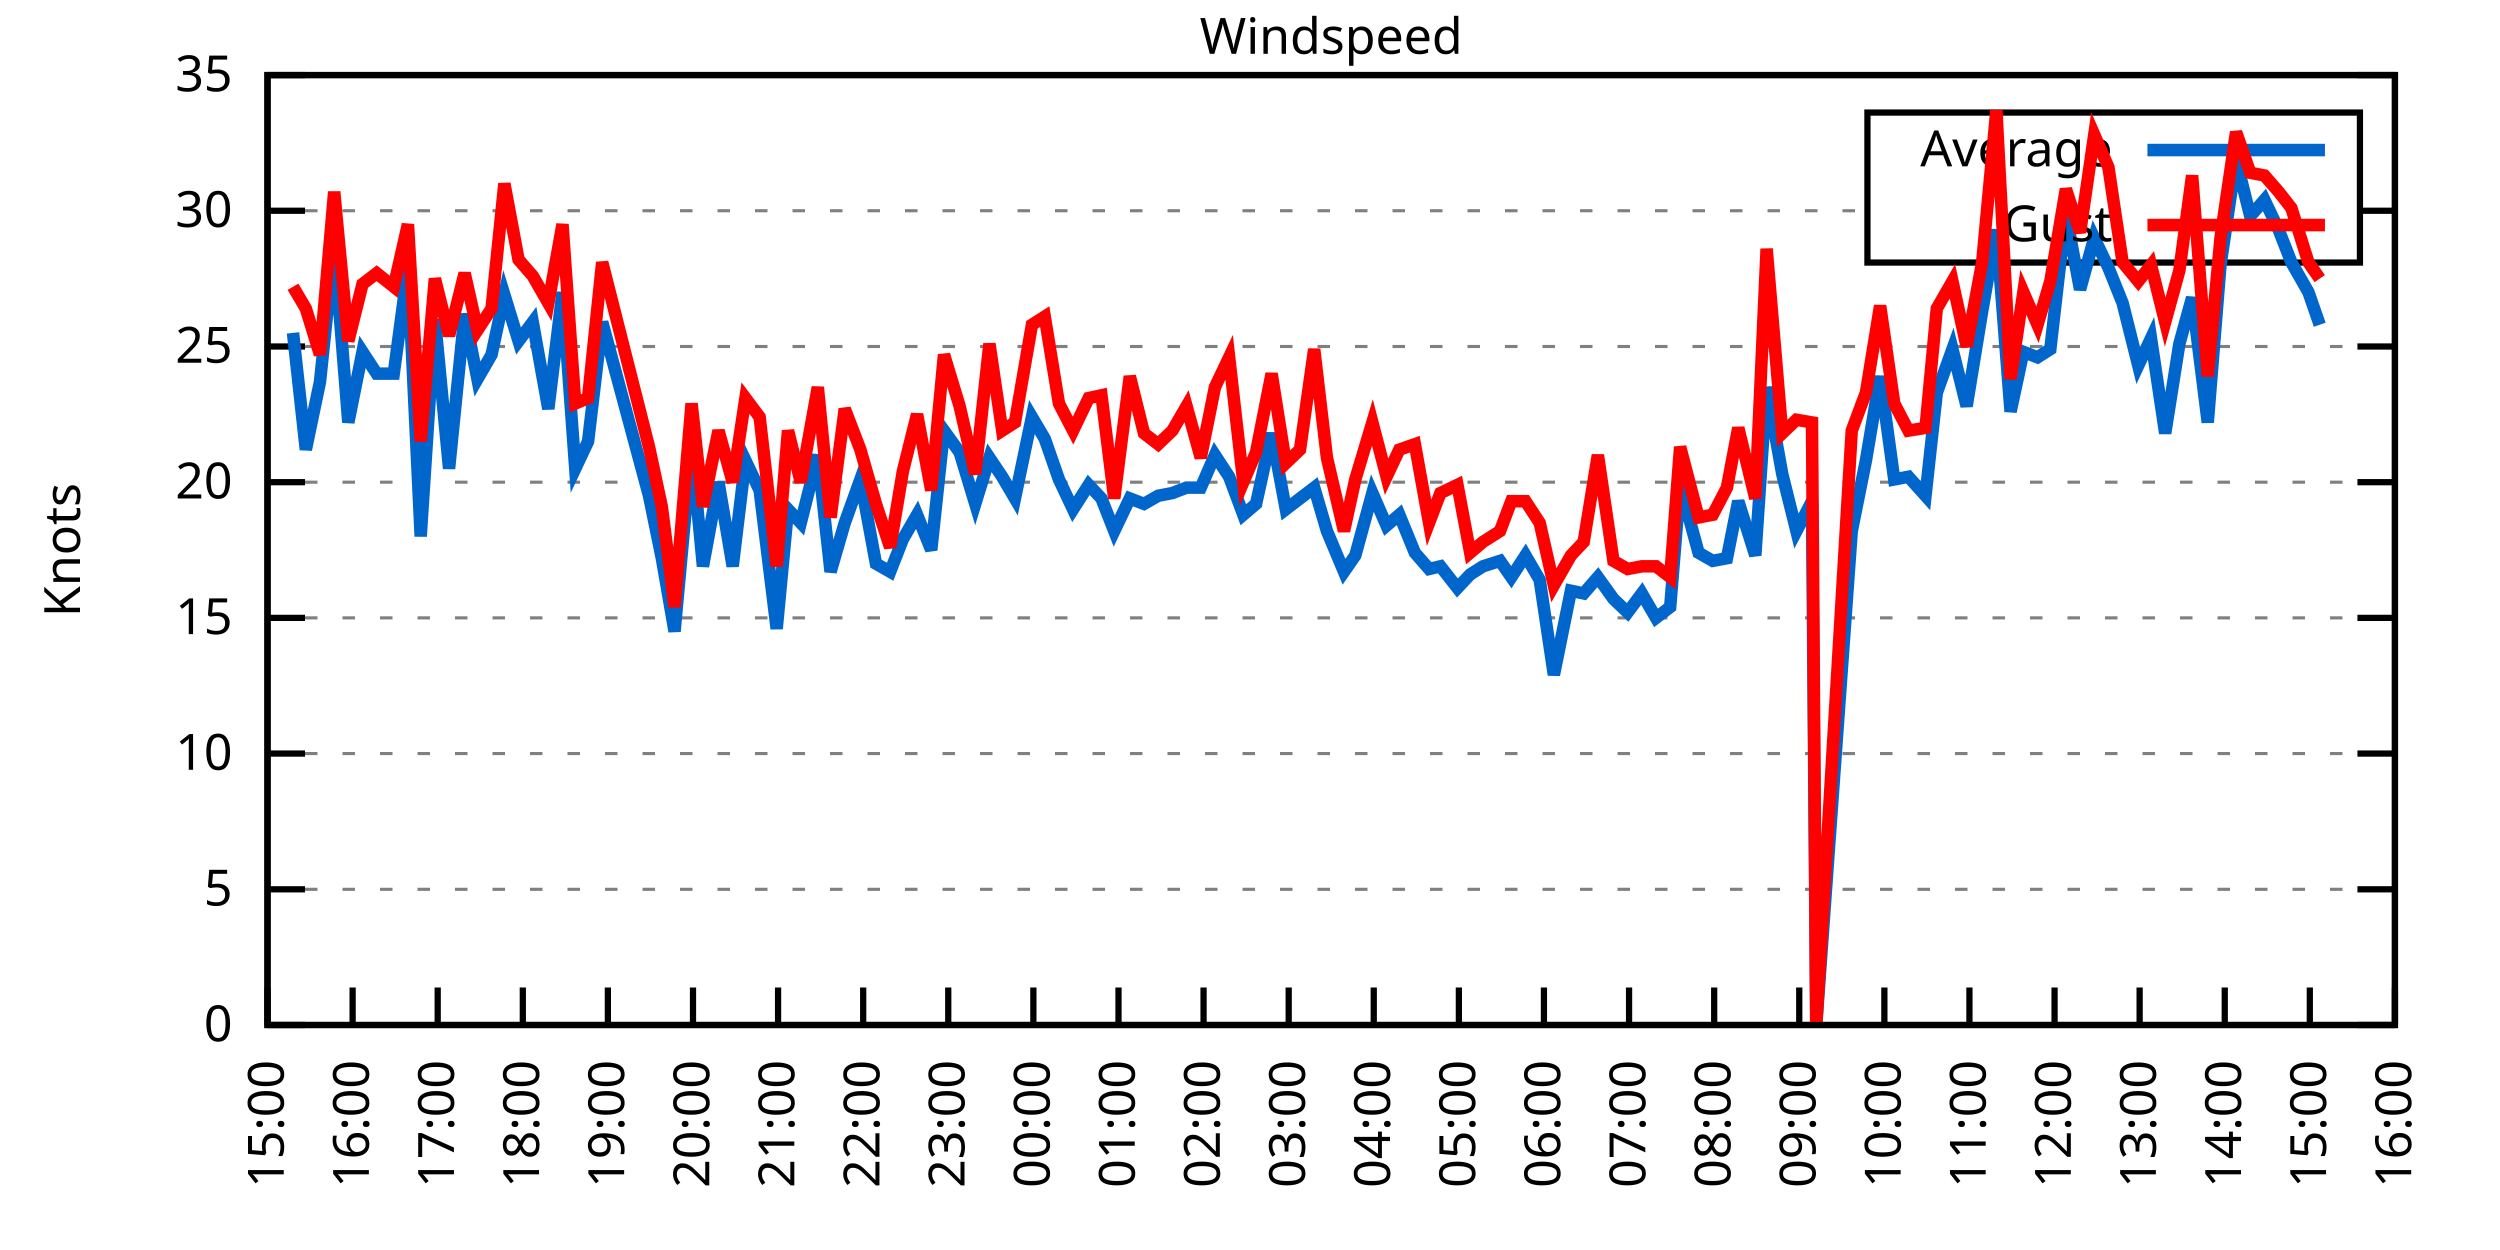
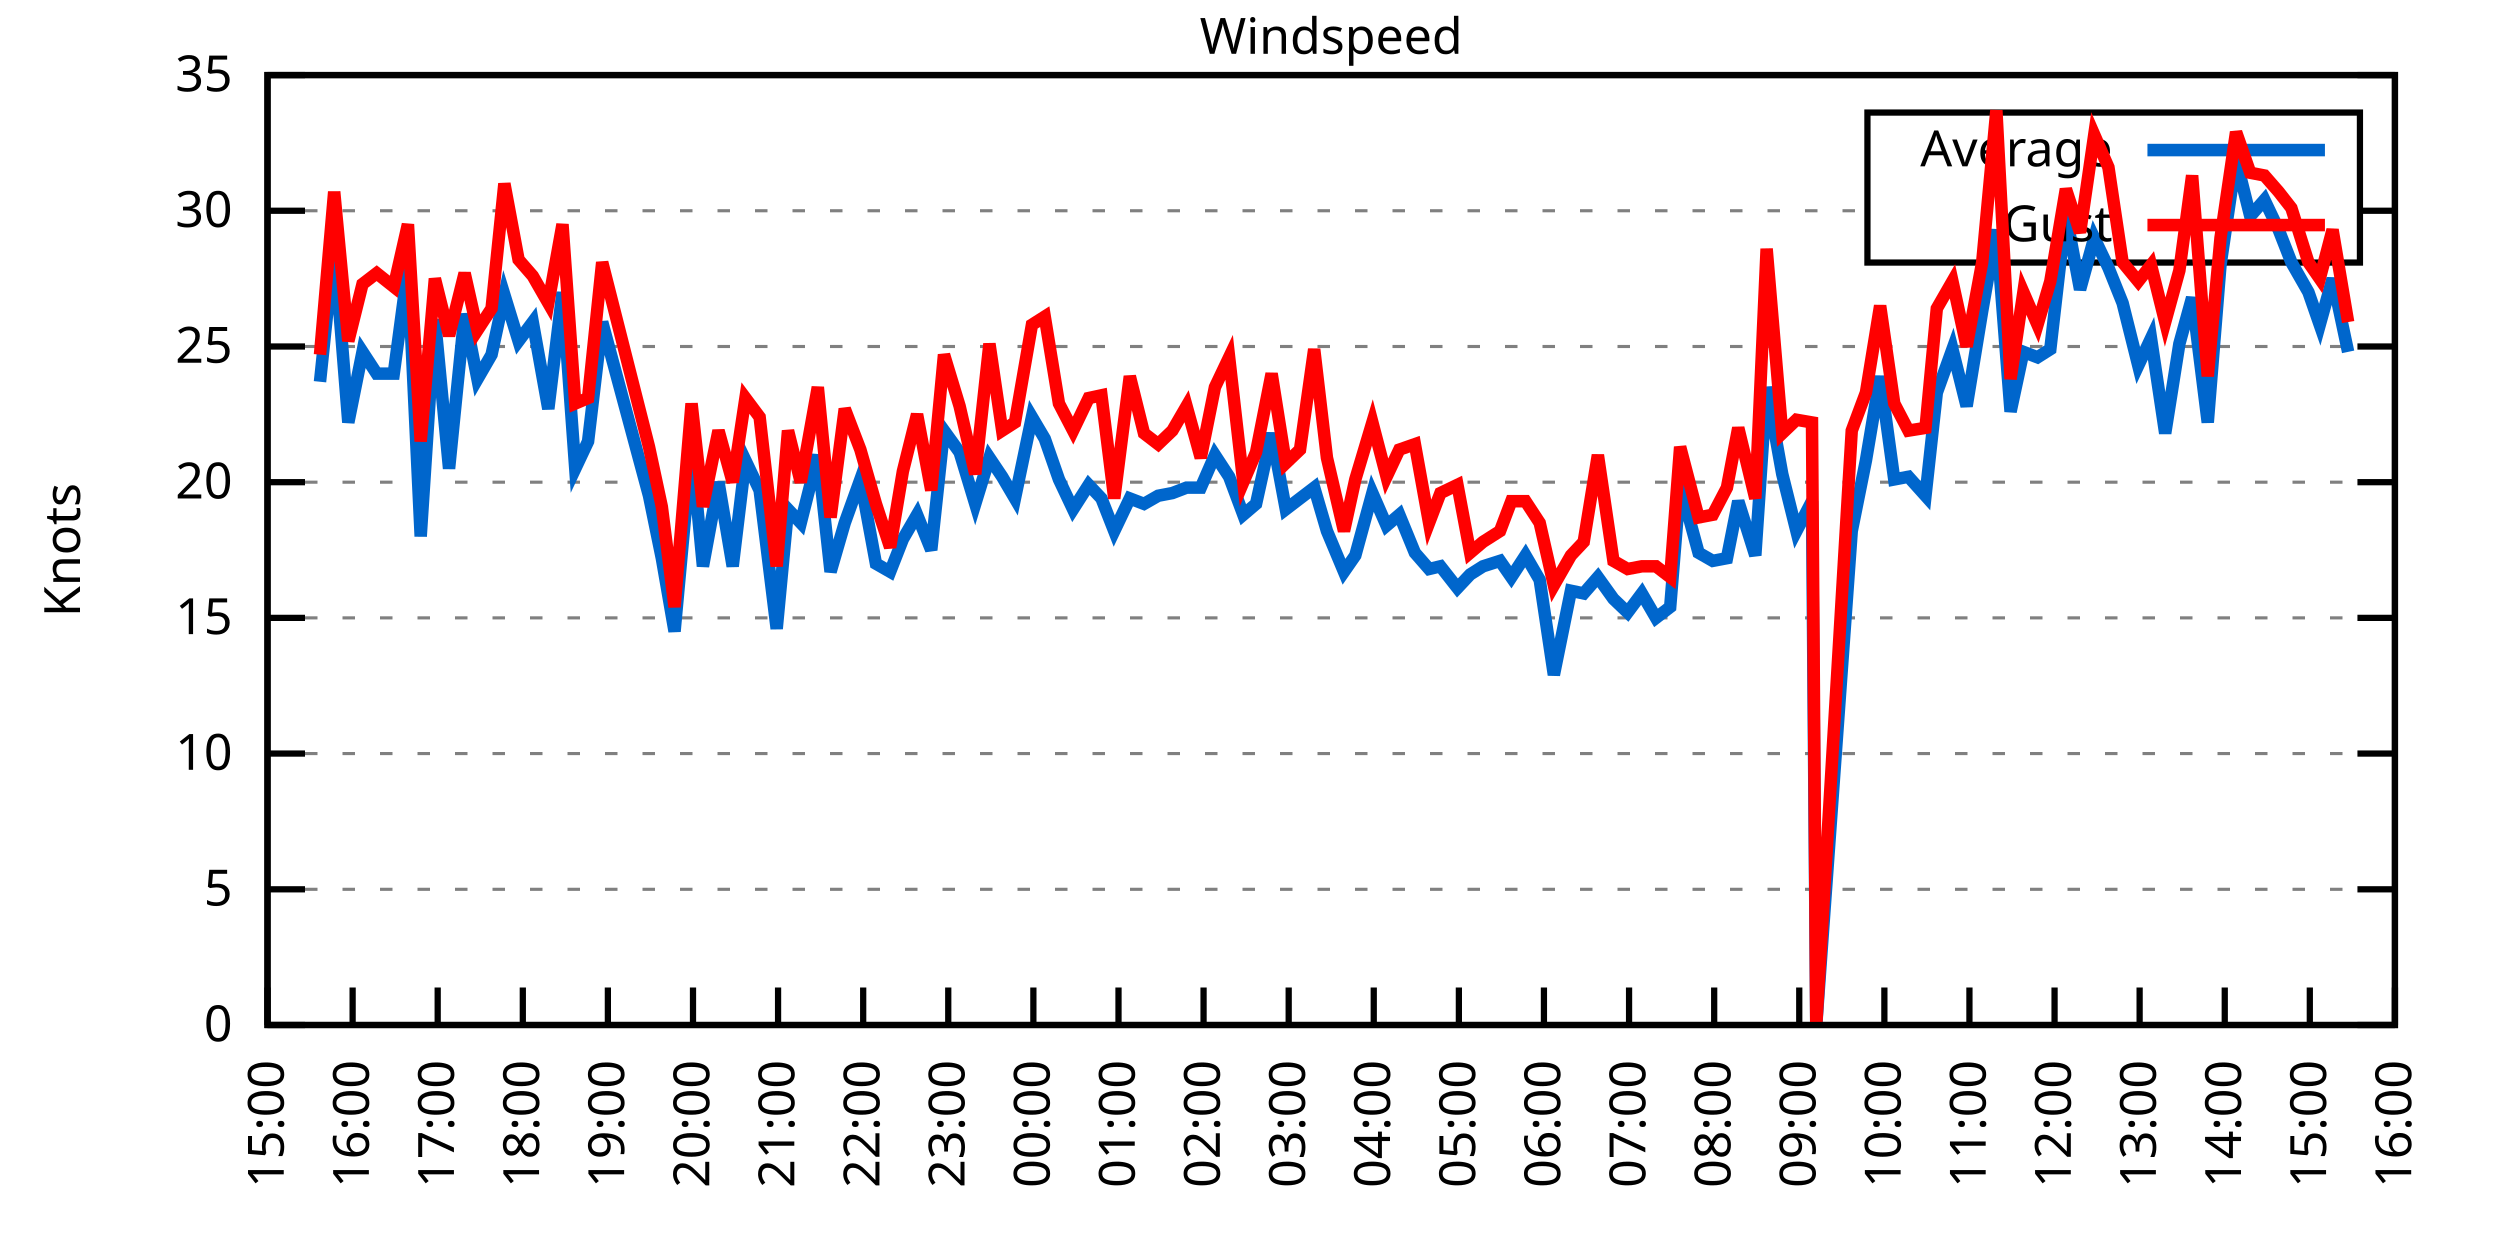
<svg xmlns="http://www.w3.org/2000/svg" xmlns:xlink="http://www.w3.org/1999/xlink" width="400" height="200" viewBox="0 0 400 200">
  <g id="gnuplot_canvas">
    <rect x="0" y="0" width="400" height="200" fill="none" />
    <defs>
      <circle id="gpDot" r="0.5" stroke-width="0.5" stroke="currentColor" />
      <path id="gpPt0" stroke-width="0.333" stroke="currentColor" d="M-1,0 h2 M0,-1 v2" />
      <path id="gpPt1" stroke-width="0.333" stroke="currentColor" d="M-1,-1 L1,1 M1,-1 L-1,1" />
      <path id="gpPt2" stroke-width="0.333" stroke="currentColor" d="M-1,0 L1,0 M0,-1 L0,1 M-1,-1 L1,1 M-1,1 L1,-1" />
      <rect id="gpPt3" stroke-width="0.333" stroke="currentColor" x="-1" y="-1" width="2" height="2" />
      <rect id="gpPt4" stroke-width="0.333" stroke="currentColor" fill="currentColor" x="-1" y="-1" width="2" height="2" />
      <circle id="gpPt5" stroke-width="0.333" stroke="currentColor" cx="0" cy="0" r="1" />
      <use xlink:href="#gpPt5" id="gpPt6" fill="currentColor" stroke="none" />
      <path id="gpPt7" stroke-width="0.333" stroke="currentColor" d="M0,-1.33 L-1.33,0.67 L1.33,0.67 z" />
      <use xlink:href="#gpPt7" id="gpPt8" fill="currentColor" stroke="none" />
      <use xlink:href="#gpPt7" id="gpPt9" stroke="currentColor" transform="rotate(180)" />
      <use xlink:href="#gpPt9" id="gpPt10" fill="currentColor" stroke="none" />
      <use xlink:href="#gpPt3" id="gpPt11" stroke="currentColor" transform="rotate(45)" />
      <use xlink:href="#gpPt11" id="gpPt12" fill="currentColor" stroke="none" />
      <path id="gpPt13" stroke-width="0.333" stroke="currentColor" d="M0,1.330 L1.265,0.411 L0.782,-1.067 L-0.782,-1.076 L-1.265,0.411 z" />
      <use xlink:href="#gpPt13" id="gpPt14" fill="currentColor" stroke="none" />
      <filter id="textbox" filterUnits="objectBoundingBox" x="0" y="0" height="1" width="1">
        <feFlood flood-color="white" flood-opacity="1" result="bgnd" />
        <feComposite in="SourceGraphic" in2="bgnd" operator="atop" />
      </filter>
      <filter id="greybox" filterUnits="objectBoundingBox" x="0" y="0" height="1" width="1">
        <feFlood flood-color="lightgrey" flood-opacity="1" result="grey" />
        <feComposite in="SourceGraphic" in2="grey" operator="atop" />
      </filter>
    </defs>
    <g fill="none" color="white" stroke="currentColor" stroke-width="1.00" stroke-linecap="butt" stroke-linejoin="miter">
</g>
    <g fill="none" color="black" stroke="currentColor" stroke-width="1.00" stroke-linecap="butt" stroke-linejoin="miter">
      <g stroke="none" shape-rendering="crispEdges">
        <polygon fill="rgb(255, 255, 255)" points="42.80,164.00 383.18,164.00 383.18,12.02 42.80,12.02 " />
      </g>
    </g>
    <g fill="none" color="black" stroke="currentColor" stroke-width="1.00" stroke-linecap="butt" stroke-linejoin="miter">
</g>
    <g fill="none" color="black" stroke="black" stroke-width="0.50" stroke-linecap="butt" stroke-linejoin="miter">
</g>
    <g fill="none" color="gray" stroke="currentColor" stroke-width="0.50" stroke-linecap="butt" stroke-linejoin="miter">
      <path stroke="gray" stroke-dasharray="2,4" class="gridline" d="M42.80,164.00 L383.19,164.00  " />
    </g>
    <g fill="none" color="gray" stroke="gray" stroke-width="1.00" stroke-linecap="butt" stroke-linejoin="miter">
</g>
    <g fill="none" color="black" stroke="currentColor" stroke-width="1.00" stroke-linecap="butt" stroke-linejoin="miter">
      <path stroke="black" d="M42.80,164.00 L48.80,164.00 M383.19,164.00 L377.19,164.00  " />
      <g transform="translate(37.20,166.60)" stroke="none" fill="black" font-family="Sans" font-size="8.00" text-anchor="end">
        <text>
          <tspan font-family="Sans"> 0</tspan>
        </text>
      </g>
    </g>
    <g fill="none" color="black" stroke="currentColor" stroke-width="1.00" stroke-linecap="butt" stroke-linejoin="miter">
</g>
    <g fill="none" color="black" stroke="black" stroke-width="0.50" stroke-linecap="butt" stroke-linejoin="miter">
</g>
    <g fill="none" color="gray" stroke="currentColor" stroke-width="0.50" stroke-linecap="butt" stroke-linejoin="miter">
      <path stroke="gray" stroke-dasharray="2,4" class="gridline" d="M42.80,142.29 L383.19,142.29  " />
    </g>
    <g fill="none" color="gray" stroke="gray" stroke-width="1.00" stroke-linecap="butt" stroke-linejoin="miter">
</g>
    <g fill="none" color="black" stroke="currentColor" stroke-width="1.00" stroke-linecap="butt" stroke-linejoin="miter">
      <path stroke="black" d="M42.80,142.29 L48.80,142.29 M383.19,142.29 L377.19,142.29  " />
      <g transform="translate(37.20,144.89)" stroke="none" fill="black" font-family="Sans" font-size="8.00" text-anchor="end">
        <text>
          <tspan font-family="Sans"> 5</tspan>
        </text>
      </g>
    </g>
    <g fill="none" color="black" stroke="currentColor" stroke-width="1.00" stroke-linecap="butt" stroke-linejoin="miter">
</g>
    <g fill="none" color="black" stroke="black" stroke-width="0.50" stroke-linecap="butt" stroke-linejoin="miter">
</g>
    <g fill="none" color="gray" stroke="currentColor" stroke-width="0.50" stroke-linecap="butt" stroke-linejoin="miter">
      <path stroke="gray" stroke-dasharray="2,4" class="gridline" d="M42.80,120.57 L383.19,120.57  " />
    </g>
    <g fill="none" color="gray" stroke="gray" stroke-width="1.00" stroke-linecap="butt" stroke-linejoin="miter">
</g>
    <g fill="none" color="black" stroke="currentColor" stroke-width="1.00" stroke-linecap="butt" stroke-linejoin="miter">
      <path stroke="black" d="M42.80,120.57 L48.80,120.57 M383.19,120.57 L377.19,120.57  " />
      <g transform="translate(37.20,123.17)" stroke="none" fill="black" font-family="Sans" font-size="8.00" text-anchor="end">
        <text>
          <tspan font-family="Sans"> 10</tspan>
        </text>
      </g>
    </g>
    <g fill="none" color="black" stroke="currentColor" stroke-width="1.00" stroke-linecap="butt" stroke-linejoin="miter">
</g>
    <g fill="none" color="black" stroke="black" stroke-width="0.50" stroke-linecap="butt" stroke-linejoin="miter">
</g>
    <g fill="none" color="gray" stroke="currentColor" stroke-width="0.50" stroke-linecap="butt" stroke-linejoin="miter">
      <path stroke="gray" stroke-dasharray="2,4" class="gridline" d="M42.80,98.86 L383.19,98.86  " />
    </g>
    <g fill="none" color="gray" stroke="gray" stroke-width="1.00" stroke-linecap="butt" stroke-linejoin="miter">
</g>
    <g fill="none" color="black" stroke="currentColor" stroke-width="1.00" stroke-linecap="butt" stroke-linejoin="miter">
      <path stroke="black" d="M42.80,98.86 L48.80,98.86 M383.19,98.86 L377.19,98.86  " />
      <g transform="translate(37.20,101.46)" stroke="none" fill="black" font-family="Sans" font-size="8.00" text-anchor="end">
        <text>
          <tspan font-family="Sans"> 15</tspan>
        </text>
      </g>
    </g>
    <g fill="none" color="black" stroke="currentColor" stroke-width="1.00" stroke-linecap="butt" stroke-linejoin="miter">
</g>
    <g fill="none" color="black" stroke="black" stroke-width="0.50" stroke-linecap="butt" stroke-linejoin="miter">
</g>
    <g fill="none" color="gray" stroke="currentColor" stroke-width="0.50" stroke-linecap="butt" stroke-linejoin="miter">
      <path stroke="gray" stroke-dasharray="2,4" class="gridline" d="M42.80,77.15 L383.19,77.15  " />
    </g>
    <g fill="none" color="gray" stroke="gray" stroke-width="1.00" stroke-linecap="butt" stroke-linejoin="miter">
</g>
    <g fill="none" color="black" stroke="currentColor" stroke-width="1.00" stroke-linecap="butt" stroke-linejoin="miter">
      <path stroke="black" d="M42.80,77.15 L48.80,77.15 M383.19,77.15 L377.19,77.15  " />
      <g transform="translate(37.20,79.75)" stroke="none" fill="black" font-family="Sans" font-size="8.00" text-anchor="end">
        <text>
          <tspan font-family="Sans"> 20</tspan>
        </text>
      </g>
    </g>
    <g fill="none" color="black" stroke="currentColor" stroke-width="1.00" stroke-linecap="butt" stroke-linejoin="miter">
</g>
    <g fill="none" color="black" stroke="black" stroke-width="0.50" stroke-linecap="butt" stroke-linejoin="miter">
</g>
    <g fill="none" color="gray" stroke="currentColor" stroke-width="0.50" stroke-linecap="butt" stroke-linejoin="miter">
      <path stroke="gray" stroke-dasharray="2,4" class="gridline" d="M42.80,55.44 L383.19,55.44  " />
    </g>
    <g fill="none" color="gray" stroke="gray" stroke-width="1.00" stroke-linecap="butt" stroke-linejoin="miter">
</g>
    <g fill="none" color="black" stroke="currentColor" stroke-width="1.00" stroke-linecap="butt" stroke-linejoin="miter">
      <path stroke="black" d="M42.80,55.44 L48.80,55.44 M383.19,55.44 L377.19,55.44  " />
      <g transform="translate(37.20,58.04)" stroke="none" fill="black" font-family="Sans" font-size="8.00" text-anchor="end">
        <text>
          <tspan font-family="Sans"> 25</tspan>
        </text>
      </g>
    </g>
    <g fill="none" color="black" stroke="currentColor" stroke-width="1.00" stroke-linecap="butt" stroke-linejoin="miter">
</g>
    <g fill="none" color="black" stroke="black" stroke-width="0.50" stroke-linecap="butt" stroke-linejoin="miter">
</g>
    <g fill="none" color="gray" stroke="currentColor" stroke-width="0.50" stroke-linecap="butt" stroke-linejoin="miter">
      <path stroke="gray" stroke-dasharray="2,4" class="gridline" d="M42.80,33.72 L298.79,33.72 M377.59,33.72 L383.19,33.72  " />
    </g>
    <g fill="none" color="gray" stroke="gray" stroke-width="1.00" stroke-linecap="butt" stroke-linejoin="miter">
</g>
    <g fill="none" color="black" stroke="currentColor" stroke-width="1.00" stroke-linecap="butt" stroke-linejoin="miter">
      <path stroke="black" d="M42.80,33.72 L48.80,33.72 M383.19,33.72 L377.19,33.72  " />
      <g transform="translate(37.20,36.32)" stroke="none" fill="black" font-family="Sans" font-size="8.00" text-anchor="end">
        <text>
          <tspan font-family="Sans"> 30</tspan>
        </text>
      </g>
    </g>
    <g fill="none" color="black" stroke="currentColor" stroke-width="1.00" stroke-linecap="butt" stroke-linejoin="miter">
</g>
    <g fill="none" color="black" stroke="black" stroke-width="0.50" stroke-linecap="butt" stroke-linejoin="miter">
</g>
    <g fill="none" color="gray" stroke="currentColor" stroke-width="0.50" stroke-linecap="butt" stroke-linejoin="miter">
      <path stroke="gray" stroke-dasharray="2,4" class="gridline" d="M42.80,12.01 L383.19,12.01  " />
    </g>
    <g fill="none" color="gray" stroke="gray" stroke-width="1.00" stroke-linecap="butt" stroke-linejoin="miter">
</g>
    <g fill="none" color="black" stroke="currentColor" stroke-width="1.00" stroke-linecap="butt" stroke-linejoin="miter">
      <path stroke="black" d="M42.80,12.01 L48.80,12.01 M383.19,12.01 L377.19,12.01  " />
      <g transform="translate(37.20,14.61)" stroke="none" fill="black" font-family="Sans" font-size="8.00" text-anchor="end">
        <text>
          <tspan font-family="Sans"> 35</tspan>
        </text>
      </g>
    </g>
    <g fill="none" color="black" stroke="currentColor" stroke-width="1.00" stroke-linecap="butt" stroke-linejoin="miter">
      <path stroke="black" d="M42.80,164.00 L42.80,158.00  " />
      <g transform="translate(45.40,169.60) rotate(270.00)" stroke="none" fill="black" font-family="Sans" font-size="8.00" text-anchor="end">
        <text>
          <tspan font-family="Sans">15:00</tspan>
        </text>
      </g>
    </g>
    <g fill="none" color="black" stroke="currentColor" stroke-width="1.00" stroke-linecap="butt" stroke-linejoin="miter">
      <path stroke="black" d="M56.42,164.00 L56.42,158.00  " />
      <g transform="translate(59.02,169.60) rotate(270.00)" stroke="none" fill="black" font-family="Sans" font-size="8.00" text-anchor="end">
        <text>
          <tspan font-family="Sans">16:00</tspan>
        </text>
      </g>
    </g>
    <g fill="none" color="black" stroke="currentColor" stroke-width="1.00" stroke-linecap="butt" stroke-linejoin="miter">
      <path stroke="black" d="M70.03,164.00 L70.03,158.00  " />
      <g transform="translate(72.63,169.60) rotate(270.00)" stroke="none" fill="black" font-family="Sans" font-size="8.00" text-anchor="end">
        <text>
          <tspan font-family="Sans">17:00</tspan>
        </text>
      </g>
    </g>
    <g fill="none" color="black" stroke="currentColor" stroke-width="1.00" stroke-linecap="butt" stroke-linejoin="miter">
      <path stroke="black" d="M83.65,164.00 L83.65,158.00  " />
      <g transform="translate(86.25,169.60) rotate(270.00)" stroke="none" fill="black" font-family="Sans" font-size="8.00" text-anchor="end">
        <text>
          <tspan font-family="Sans">18:00</tspan>
        </text>
      </g>
    </g>
    <g fill="none" color="black" stroke="currentColor" stroke-width="1.00" stroke-linecap="butt" stroke-linejoin="miter">
      <path stroke="black" d="M97.26,164.00 L97.26,158.00  " />
      <g transform="translate(99.86,169.60) rotate(270.00)" stroke="none" fill="black" font-family="Sans" font-size="8.00" text-anchor="end">
        <text>
          <tspan font-family="Sans">19:00</tspan>
        </text>
      </g>
    </g>
    <g fill="none" color="black" stroke="currentColor" stroke-width="1.00" stroke-linecap="butt" stroke-linejoin="miter">
      <path stroke="black" d="M110.88,164.00 L110.88,158.00  " />
      <g transform="translate(113.48,169.60) rotate(270.00)" stroke="none" fill="black" font-family="Sans" font-size="8.00" text-anchor="end">
        <text>
          <tspan font-family="Sans">20:00</tspan>
        </text>
      </g>
    </g>
    <g fill="none" color="black" stroke="currentColor" stroke-width="1.00" stroke-linecap="butt" stroke-linejoin="miter">
      <path stroke="black" d="M124.49,164.00 L124.49,158.00  " />
      <g transform="translate(127.09,169.60) rotate(270.00)" stroke="none" fill="black" font-family="Sans" font-size="8.00" text-anchor="end">
        <text>
          <tspan font-family="Sans">21:00</tspan>
        </text>
      </g>
    </g>
    <g fill="none" color="black" stroke="currentColor" stroke-width="1.00" stroke-linecap="butt" stroke-linejoin="miter">
      <path stroke="black" d="M138.11,164.00 L138.11,158.00  " />
      <g transform="translate(140.71,169.60) rotate(270.00)" stroke="none" fill="black" font-family="Sans" font-size="8.00" text-anchor="end">
        <text>
          <tspan font-family="Sans">22:00</tspan>
        </text>
      </g>
    </g>
    <g fill="none" color="black" stroke="currentColor" stroke-width="1.00" stroke-linecap="butt" stroke-linejoin="miter">
      <path stroke="black" d="M151.72,164.00 L151.72,158.00  " />
      <g transform="translate(154.32,169.60) rotate(270.00)" stroke="none" fill="black" font-family="Sans" font-size="8.00" text-anchor="end">
        <text>
          <tspan font-family="Sans">23:00</tspan>
        </text>
      </g>
    </g>
    <g fill="none" color="black" stroke="currentColor" stroke-width="1.00" stroke-linecap="butt" stroke-linejoin="miter">
      <path stroke="black" d="M165.34,164.00 L165.34,158.00  " />
      <g transform="translate(167.94,169.60) rotate(270.00)" stroke="none" fill="black" font-family="Sans" font-size="8.00" text-anchor="end">
        <text>
          <tspan font-family="Sans">00:00</tspan>
        </text>
      </g>
    </g>
    <g fill="none" color="black" stroke="currentColor" stroke-width="1.00" stroke-linecap="butt" stroke-linejoin="miter">
      <path stroke="black" d="M178.96,164.00 L178.96,158.00  " />
      <g transform="translate(181.56,169.60) rotate(270.00)" stroke="none" fill="black" font-family="Sans" font-size="8.00" text-anchor="end">
        <text>
          <tspan font-family="Sans">01:00</tspan>
        </text>
      </g>
    </g>
    <g fill="none" color="black" stroke="currentColor" stroke-width="1.00" stroke-linecap="butt" stroke-linejoin="miter">
      <path stroke="black" d="M192.57,164.00 L192.57,158.00  " />
      <g transform="translate(195.17,169.60) rotate(270.00)" stroke="none" fill="black" font-family="Sans" font-size="8.00" text-anchor="end">
        <text>
          <tspan font-family="Sans">02:00</tspan>
        </text>
      </g>
    </g>
    <g fill="none" color="black" stroke="currentColor" stroke-width="1.00" stroke-linecap="butt" stroke-linejoin="miter">
      <path stroke="black" d="M206.19,164.00 L206.19,158.00  " />
      <g transform="translate(208.79,169.60) rotate(270.00)" stroke="none" fill="black" font-family="Sans" font-size="8.00" text-anchor="end">
        <text>
          <tspan font-family="Sans">03:00</tspan>
        </text>
      </g>
    </g>
    <g fill="none" color="black" stroke="currentColor" stroke-width="1.00" stroke-linecap="butt" stroke-linejoin="miter">
      <path stroke="black" d="M219.80,164.00 L219.80,158.00  " />
      <g transform="translate(222.40,169.60) rotate(270.00)" stroke="none" fill="black" font-family="Sans" font-size="8.00" text-anchor="end">
        <text>
          <tspan font-family="Sans">04:00</tspan>
        </text>
      </g>
    </g>
    <g fill="none" color="black" stroke="currentColor" stroke-width="1.00" stroke-linecap="butt" stroke-linejoin="miter">
      <path stroke="black" d="M233.42,164.00 L233.42,158.00  " />
      <g transform="translate(236.02,169.60) rotate(270.00)" stroke="none" fill="black" font-family="Sans" font-size="8.00" text-anchor="end">
        <text>
          <tspan font-family="Sans">05:00</tspan>
        </text>
      </g>
    </g>
    <g fill="none" color="black" stroke="currentColor" stroke-width="1.00" stroke-linecap="butt" stroke-linejoin="miter">
      <path stroke="black" d="M247.03,164.00 L247.03,158.00  " />
      <g transform="translate(249.63,169.60) rotate(270.00)" stroke="none" fill="black" font-family="Sans" font-size="8.00" text-anchor="end">
        <text>
          <tspan font-family="Sans">06:00</tspan>
        </text>
      </g>
    </g>
    <g fill="none" color="black" stroke="currentColor" stroke-width="1.00" stroke-linecap="butt" stroke-linejoin="miter">
      <path stroke="black" d="M260.65,164.00 L260.65,158.00  " />
      <g transform="translate(263.25,169.60) rotate(270.00)" stroke="none" fill="black" font-family="Sans" font-size="8.00" text-anchor="end">
        <text>
          <tspan font-family="Sans">07:00</tspan>
        </text>
      </g>
    </g>
    <g fill="none" color="black" stroke="currentColor" stroke-width="1.00" stroke-linecap="butt" stroke-linejoin="miter">
      <path stroke="black" d="M274.27,164.00 L274.27,158.00  " />
      <g transform="translate(276.87,169.60) rotate(270.00)" stroke="none" fill="black" font-family="Sans" font-size="8.00" text-anchor="end">
        <text>
          <tspan font-family="Sans">08:00</tspan>
        </text>
      </g>
    </g>
    <g fill="none" color="black" stroke="currentColor" stroke-width="1.00" stroke-linecap="butt" stroke-linejoin="miter">
      <path stroke="black" d="M287.88,164.00 L287.88,158.00  " />
      <g transform="translate(290.48,169.60) rotate(270.00)" stroke="none" fill="black" font-family="Sans" font-size="8.00" text-anchor="end">
        <text>
          <tspan font-family="Sans">09:00</tspan>
        </text>
      </g>
    </g>
    <g fill="none" color="black" stroke="currentColor" stroke-width="1.00" stroke-linecap="butt" stroke-linejoin="miter">
      <path stroke="black" d="M301.50,164.00 L301.50,158.00  " />
      <g transform="translate(304.10,169.60) rotate(270.00)" stroke="none" fill="black" font-family="Sans" font-size="8.00" text-anchor="end">
        <text>
          <tspan font-family="Sans">10:00</tspan>
        </text>
      </g>
    </g>
    <g fill="none" color="black" stroke="currentColor" stroke-width="1.00" stroke-linecap="butt" stroke-linejoin="miter">
      <path stroke="black" d="M315.11,164.00 L315.11,158.00  " />
      <g transform="translate(317.71,169.60) rotate(270.00)" stroke="none" fill="black" font-family="Sans" font-size="8.00" text-anchor="end">
        <text>
          <tspan font-family="Sans">11:00</tspan>
        </text>
      </g>
    </g>
    <g fill="none" color="black" stroke="currentColor" stroke-width="1.00" stroke-linecap="butt" stroke-linejoin="miter">
      <path stroke="black" d="M328.73,164.00 L328.73,158.00  " />
      <g transform="translate(331.33,169.60) rotate(270.00)" stroke="none" fill="black" font-family="Sans" font-size="8.00" text-anchor="end">
        <text>
          <tspan font-family="Sans">12:00</tspan>
        </text>
      </g>
    </g>
    <g fill="none" color="black" stroke="currentColor" stroke-width="1.00" stroke-linecap="butt" stroke-linejoin="miter">
      <path stroke="black" d="M342.34,164.00 L342.34,158.00  " />
      <g transform="translate(344.94,169.60) rotate(270.00)" stroke="none" fill="black" font-family="Sans" font-size="8.00" text-anchor="end">
        <text>
          <tspan font-family="Sans">13:00</tspan>
        </text>
      </g>
    </g>
    <g fill="none" color="black" stroke="currentColor" stroke-width="1.00" stroke-linecap="butt" stroke-linejoin="miter">
      <path stroke="black" d="M355.96,164.00 L355.96,158.00  " />
      <g transform="translate(358.56,169.60) rotate(270.00)" stroke="none" fill="black" font-family="Sans" font-size="8.00" text-anchor="end">
        <text>
          <tspan font-family="Sans">14:00</tspan>
        </text>
      </g>
    </g>
    <g fill="none" color="black" stroke="currentColor" stroke-width="1.00" stroke-linecap="butt" stroke-linejoin="miter">
      <path stroke="black" d="M369.57,164.00 L369.57,158.00  " />
      <g transform="translate(372.17,169.60) rotate(270.00)" stroke="none" fill="black" font-family="Sans" font-size="8.00" text-anchor="end">
        <text>
          <tspan font-family="Sans">15:00</tspan>
        </text>
      </g>
    </g>
    <g fill="none" color="black" stroke="currentColor" stroke-width="1.00" stroke-linecap="butt" stroke-linejoin="miter">
      <path stroke="black" d="M383.19,164.00 L383.19,158.00  " />
      <g transform="translate(385.79,169.60) rotate(270.00)" stroke="none" fill="black" font-family="Sans" font-size="8.00" text-anchor="end">
        <text>
          <tspan font-family="Sans">16:00</tspan>
        </text>
      </g>
    </g>
    <g fill="none" color="black" stroke="currentColor" stroke-width="1.00" stroke-linecap="butt" stroke-linejoin="miter">
</g>
    <g fill="none" color="black" stroke="currentColor" stroke-width="1.00" stroke-linecap="butt" stroke-linejoin="miter">
      <path stroke="black" d="M42.80,12.01 L42.80,164.00 L383.19,164.00 L383.19,12.01 L42.80,12.01 Z  " />
    </g>
    <g fill="none" color="black" stroke="currentColor" stroke-width="1.00" stroke-linecap="butt" stroke-linejoin="miter">
</g>
    <g fill="none" color="black" stroke="currentColor" stroke-width="1.00" stroke-linecap="butt" stroke-linejoin="miter">
      <path stroke="black" d="M298.79,42.01 L298.79,18.01 L377.59,18.01 L377.59,42.01 L298.79,42.01 Z  " />
    </g>
    <g id="Windspeed_plot_1">
      <g fill="none" color="white" stroke="black" stroke-width="2.00" stroke-linecap="butt" stroke-linejoin="miter">
</g>
      <g fill="none" color="black" stroke="currentColor" stroke-width="2.00" stroke-linecap="butt" stroke-linejoin="miter">
        <g transform="translate(337.99,26.61)" stroke="none" fill="black" font-family="Sans" font-size="8.00" text-anchor="end">
          <text>
            <tspan font-family="Sans">Average</tspan>
          </text>
        </g>
      </g>
      <g fill="none" color="black" stroke="currentColor" stroke-width="2.00" stroke-linecap="butt" stroke-linejoin="miter">
-         <path stroke="rgb(  0, 102, 204)" d="M343.59,24.01 L371.99,24.01 M46.88,53.26 L48.93,71.94 L51.20,61.08 L53.47,39.37 L55.73,67.59 L58.00,56.30   L60.27,59.78 L63.00,59.78 L65.27,42.84 L67.31,85.83 L69.58,51.09 L71.85,74.98 L74.34,50.22 L76.39,60.65   L78.65,56.74 L80.70,47.18 L82.97,54.57 L85.24,51.53 L87.73,65.42 L90.00,46.75 L92.04,74.98 L94.09,70.63   L96.35,51.53 L103.84,79.32 L105.89,89.31 L107.93,101.03 L110.65,71.50 L112.47,90.61 L114.96,77.15 L117.23,90.61   L119.27,73.67 L121.54,78.45 L124.27,100.60 L126.08,81.49 L128.12,83.66 L130.85,72.81 L132.89,91.48 L135.16,83.66   L137.66,76.71 L140.15,90.18 L142.42,91.48 L144.46,86.27 L146.73,82.36 L149.00,88.00 L151.04,68.90 L153.54,72.37   L156.04,80.62 L158.31,73.24 L160.35,76.28 L162.39,79.75 L165.11,66.73 L167.16,70.20 L169.43,76.71 L171.69,81.49   L174.19,77.58 L176.23,79.75 L178.28,84.97 L180.77,79.75 L183.04,80.62 L185.31,79.32 L187.58,78.89 L189.85,78.02   L192.12,78.02 L194.39,72.81 L196.66,76.28 L198.93,82.36 L200.97,80.62 L203.46,69.33 L205.73,81.49 L208.00,79.75   L210.27,78.02 L212.31,84.97 L215.04,91.48 L216.85,88.87 L219.58,78.89 L221.85,84.10 L223.89,82.36 L226.38,88.44   L228.65,91.04 L230.47,90.61 L233.19,94.08 L235.23,91.91 L237.28,90.61 L240.00,89.74 L241.81,92.35 L244.08,88.87   L246.35,92.78 L248.62,107.98 L251.35,94.52 L253.39,94.95 L255.66,92.35 L258.15,95.82 L260.42,97.99 L262.69,94.95   L264.96,98.86 L267.23,97.12 L268.82,77.58 L271.77,88.44 L274.04,89.74 L276.31,89.31 L278.12,80.19 L280.85,88.87   L282.66,61.95 L285.16,75.85 L287.43,84.97 L289.92,80.19 L290.60,164.00 L296.28,84.97 L298.55,73.67 L300.82,60.21   L303.08,76.71 L305.35,76.28 L308.08,79.32 L309.89,62.82 L312.39,55.87 L314.66,64.99 L317.15,49.79 L319.42,36.76   L321.69,65.86 L323.74,56.30 L326.00,57.17 L328.05,55.87 L330.54,34.16 L332.81,46.32 L335.08,38.07 L337.35,42.84   L339.62,48.49 L342.12,58.48 L344.16,54.13 L346.43,69.33 L348.70,55.00 L350.74,47.62 L353.24,67.59 L355.28,42.41   L357.77,25.47 L360.04,34.59 L362.31,31.99 L364.58,36.76 L366.62,41.97 L369.35,46.75 L371.16,51.96  " />
+         <path stroke="rgb(  0, 102, 204)" d="M343.59,24.01 L371.99,24.01 M51.20,61.08 L53.47,39.37 L55.73,67.59 L58.00,56.30 L60.27,59.78 L63.00,59.78   L65.27,42.84 L67.31,85.83 L69.58,51.09 L71.85,74.98 L74.34,50.22 L76.39,60.65 L78.65,56.74 L80.70,47.18   L82.97,54.57 L85.24,51.53 L87.73,65.42 L90.00,46.75 L92.04,74.98 L94.09,70.63 L96.35,51.53 L103.84,79.32   L105.89,89.31 L107.93,101.03 L110.65,71.50 L112.47,90.61 L114.96,77.15 L117.23,90.61 L119.27,73.67 L121.54,78.45   L124.27,100.60 L126.08,81.49 L128.12,83.66 L130.85,72.81 L132.89,91.48 L135.16,83.66 L137.66,76.71 L140.15,90.18   L142.42,91.48 L144.46,86.27 L146.73,82.36 L149.00,88.00 L151.04,68.90 L153.54,72.37 L156.04,80.62 L158.31,73.24   L160.35,76.28 L162.39,79.75 L165.11,66.73 L167.16,70.20 L169.43,76.71 L171.69,81.49 L174.19,77.58 L176.23,79.75   L178.28,84.97 L180.77,79.75 L183.04,80.62 L185.31,79.32 L187.58,78.89 L189.85,78.02 L192.12,78.02 L194.39,72.81   L196.66,76.28 L198.93,82.36 L200.97,80.62 L203.46,69.33 L205.73,81.49 L208.00,79.75 L210.27,78.02 L212.31,84.97   L215.04,91.48 L216.85,88.87 L219.58,78.89 L221.85,84.10 L223.89,82.36 L226.38,88.44 L228.65,91.04 L230.47,90.61   L233.19,94.08 L235.23,91.91 L237.28,90.61 L240.00,89.74 L241.81,92.35 L244.08,88.87 L246.35,92.78 L248.62,107.98   L251.35,94.52 L253.39,94.95 L255.66,92.35 L258.15,95.82 L260.42,97.99 L262.69,94.95 L264.96,98.86 L267.23,97.12   L268.82,77.58 L271.77,88.44 L274.04,89.74 L276.31,89.31 L278.12,80.19 L280.85,88.87 L282.66,61.95 L285.16,75.85   L287.43,84.97 L289.92,80.19 L290.60,164.00 L296.28,84.97 L298.55,73.67 L300.82,60.21 L303.08,76.71 L305.35,76.28   L308.08,79.32 L309.89,62.82 L312.39,55.87 L314.66,64.99 L317.15,49.79 L319.42,36.76 L321.69,65.86 L323.74,56.30   L326.00,57.17 L328.05,55.87 L330.54,34.16 L332.81,46.32 L335.08,38.07 L337.35,42.84 L339.62,48.49 L342.12,58.48   L344.16,54.13 L346.43,69.33 L348.70,55.00 L350.74,47.62 L353.24,67.59 L355.28,42.41 L357.77,25.47 L360.04,34.59   L362.31,31.99 L364.58,36.76 L366.62,41.97 L369.35,46.75 L371.16,51.96 L373.21,44.58 L375.70,56.30  " />
      </g>
    </g>
    <g id="Windspeed_plot_2">
      <g fill="none" color="black" stroke="currentColor" stroke-width="2.00" stroke-linecap="butt" stroke-linejoin="miter">
        <g transform="translate(337.99,38.61)" stroke="none" fill="black" font-family="Sans" font-size="8.00" text-anchor="end">
          <text>
            <tspan font-family="Sans">Gust</tspan>
          </text>
        </g>
      </g>
      <g fill="none" color="black" stroke="currentColor" stroke-width="2.00" stroke-linecap="butt" stroke-linejoin="miter">
-         <path stroke="rgb(255,   0,   0)" d="M343.59,36.01 L371.99,36.01 M46.88,45.88 L48.93,49.36 L51.20,56.74 L53.47,30.68 L55.73,54.57 L58.00,45.45   L60.27,43.71 L63.00,45.88 L65.27,35.89 L67.31,70.63 L69.58,44.58 L71.85,53.70 L74.34,43.71 L76.39,52.83   L78.65,49.36 L80.70,29.38 L82.97,41.54 L85.24,44.15 L87.73,48.49 L90.00,35.89 L92.04,64.56 L94.09,63.69   L96.35,41.97 L103.84,71.50 L105.89,81.06 L107.93,97.12 L110.65,64.56 L112.47,81.06 L114.96,68.90 L117.23,77.15   L119.27,63.69 L121.54,66.73 L124.27,90.61 L126.08,68.90 L128.12,77.15 L130.85,61.95 L132.89,82.79 L135.16,65.42   L137.66,71.94 L140.15,80.62 L142.42,87.57 L144.46,75.41 L146.73,66.29 L149.00,78.45 L151.04,56.74 L153.54,64.99   L156.04,75.85 L158.31,55.00 L160.35,68.90 L162.39,67.59 L165.11,51.96 L167.16,50.66 L169.43,64.56 L171.69,68.90   L174.19,63.69 L176.23,63.25 L178.28,79.75 L180.77,60.21 L183.04,69.33 L185.31,71.07 L187.58,68.90 L189.85,64.99   L192.12,73.24 L194.39,61.95 L196.66,57.17 L198.93,77.15 L200.97,72.37 L203.46,59.78 L205.73,74.11 L208.00,71.94   L210.27,55.87 L212.31,73.24 L215.04,84.97 L216.85,76.71 L219.58,67.59 L221.85,76.28 L223.89,71.94 L226.38,71.07   L228.65,83.66 L230.47,78.89 L233.19,77.58 L235.23,88.44 L237.28,86.70 L240.00,84.97 L241.81,80.19 L244.08,80.19   L246.35,83.66 L248.62,93.65 L251.35,88.87 L253.39,86.70 L255.66,72.81 L258.15,89.74 L260.42,91.04 L262.69,90.61   L264.96,90.61 L267.23,92.35 L268.82,71.50 L271.77,82.79 L274.04,82.36 L276.31,78.02 L278.12,68.46 L280.85,79.75   L282.66,39.80 L285.16,69.33 L287.43,67.16 L289.92,67.59 L290.60,164.00 L296.28,68.90 L298.55,62.82 L300.82,48.92   L303.08,64.56 L305.35,68.90 L308.08,68.46 L309.89,49.36 L312.39,45.01 L314.66,55.44 L317.15,41.97 L319.42,17.66   L321.69,60.65 L323.74,46.75 L326.00,51.96 L328.05,45.01 L330.54,30.25 L332.81,37.20 L335.08,21.56 L337.35,26.77   L339.62,41.97 L342.12,45.01 L344.16,42.41 L346.43,51.53 L348.70,43.28 L350.74,28.08 L353.24,60.21 L355.28,38.07   L357.77,21.13 L360.04,27.64 L362.31,28.08 L364.58,30.68 L366.62,33.29 L369.35,41.97 L371.16,44.58  " />
+         <path stroke="rgb(255,   0,   0)" d="M343.59,36.01 L371.99,36.01 M51.20,56.74 L53.47,30.68 L55.73,54.57 L58.00,45.45 L60.27,43.71 L63.00,45.88   L65.27,35.89 L67.31,70.63 L69.58,44.58 L71.85,53.70 L74.34,43.71 L76.39,52.83 L78.65,49.36 L80.70,29.38   L82.97,41.54 L85.24,44.15 L87.73,48.49 L90.00,35.89 L92.04,64.56 L94.09,63.69 L96.35,41.97 L103.84,71.50   L105.89,81.06 L107.93,97.12 L110.65,64.56 L112.47,81.06 L114.96,68.90 L117.23,77.15 L119.27,63.69 L121.54,66.73   L124.27,90.61 L126.08,68.90 L128.12,77.15 L130.85,61.95 L132.89,82.79 L135.16,65.42 L137.66,71.94 L140.15,80.62   L142.42,87.57 L144.46,75.41 L146.73,66.29 L149.00,78.45 L151.04,56.74 L153.54,64.99 L156.04,75.85 L158.31,55.00   L160.35,68.90 L162.39,67.59 L165.11,51.96 L167.16,50.66 L169.43,64.56 L171.69,68.90 L174.19,63.69 L176.23,63.25   L178.28,79.75 L180.77,60.21 L183.04,69.33 L185.31,71.07 L187.58,68.90 L189.85,64.99 L192.12,73.24 L194.39,61.95   L196.66,57.17 L198.93,77.15 L200.97,72.37 L203.46,59.78 L205.73,74.11 L208.00,71.94 L210.27,55.87 L212.31,73.24   L215.04,84.97 L216.85,76.71 L219.58,67.59 L221.85,76.28 L223.89,71.94 L226.38,71.07 L228.65,83.66 L230.47,78.89   L233.19,77.58 L235.23,88.44 L237.28,86.70 L240.00,84.97 L241.81,80.19 L244.08,80.19 L246.35,83.66 L248.62,93.65   L251.35,88.87 L253.39,86.70 L255.66,72.81 L258.15,89.74 L260.42,91.04 L262.69,90.61 L264.96,90.61 L267.23,92.35   L268.82,71.50 L271.77,82.79 L274.04,82.36 L276.31,78.02 L278.12,68.46 L280.85,79.75 L282.66,39.80 L285.16,69.33   L287.43,67.16 L289.92,67.59 L290.60,164.00 L296.28,68.90 L298.55,62.82 L300.82,48.92 L303.08,64.56 L305.35,68.90   L308.08,68.46 L309.89,49.36 L312.39,45.01 L314.66,55.44 L317.15,41.97 L319.42,17.66 L321.69,60.65 L323.74,46.75   L326.00,51.96 L328.05,45.01 L330.54,30.25 L332.81,37.20 L335.08,21.56 L337.35,26.77 L339.62,41.97 L342.12,45.01   L344.16,42.41 L346.43,51.53 L348.70,43.28 L350.74,28.08 L353.24,60.21 L355.28,38.07 L357.77,21.13 L360.04,27.64   L362.31,28.08 L364.58,30.68 L366.62,33.29 L369.35,41.97 L371.16,44.58 L373.21,36.76 L375.70,51.53  " />
      </g>
    </g>
    <g fill="none" color="black" stroke="currentColor" stroke-width="2.00" stroke-linecap="butt" stroke-linejoin="miter">
</g>
    <g fill="none" color="black" stroke="black" stroke-width="1.00" stroke-linecap="butt" stroke-linejoin="miter">
</g>
    <g fill="none" color="black" stroke="currentColor" stroke-width="1.00" stroke-linecap="butt" stroke-linejoin="miter">
      <path stroke="black" d="M42.80,12.01 L42.80,164.00 L383.19,164.00 L383.19,12.01 L42.80,12.01 Z  " />
      <g transform="translate(12.80,88.01) rotate(270.00)" stroke="none" fill="black" font-family="Sans" font-size="8.00" text-anchor="middle">
        <text>
          <tspan font-family="Sans">Knots</tspan>
        </text>
      </g>
    </g>
    <g fill="none" color="black" stroke="currentColor" stroke-width="1.00" stroke-linecap="butt" stroke-linejoin="miter">
</g>
    <g fill="none" color="black" stroke="currentColor" stroke-width="1.00" stroke-linecap="butt" stroke-linejoin="miter">
      <g transform="translate(212.99,8.61)" stroke="none" fill="black" font-family="Sans" font-size="8.00" text-anchor="middle">
        <text>
          <tspan font-family="Sans">Windspeed</tspan>
        </text>
      </g>
    </g>
    <g fill="none" color="black" stroke="currentColor" stroke-width="1.00" stroke-linecap="butt" stroke-linejoin="miter">
</g>
  </g>
</svg>
